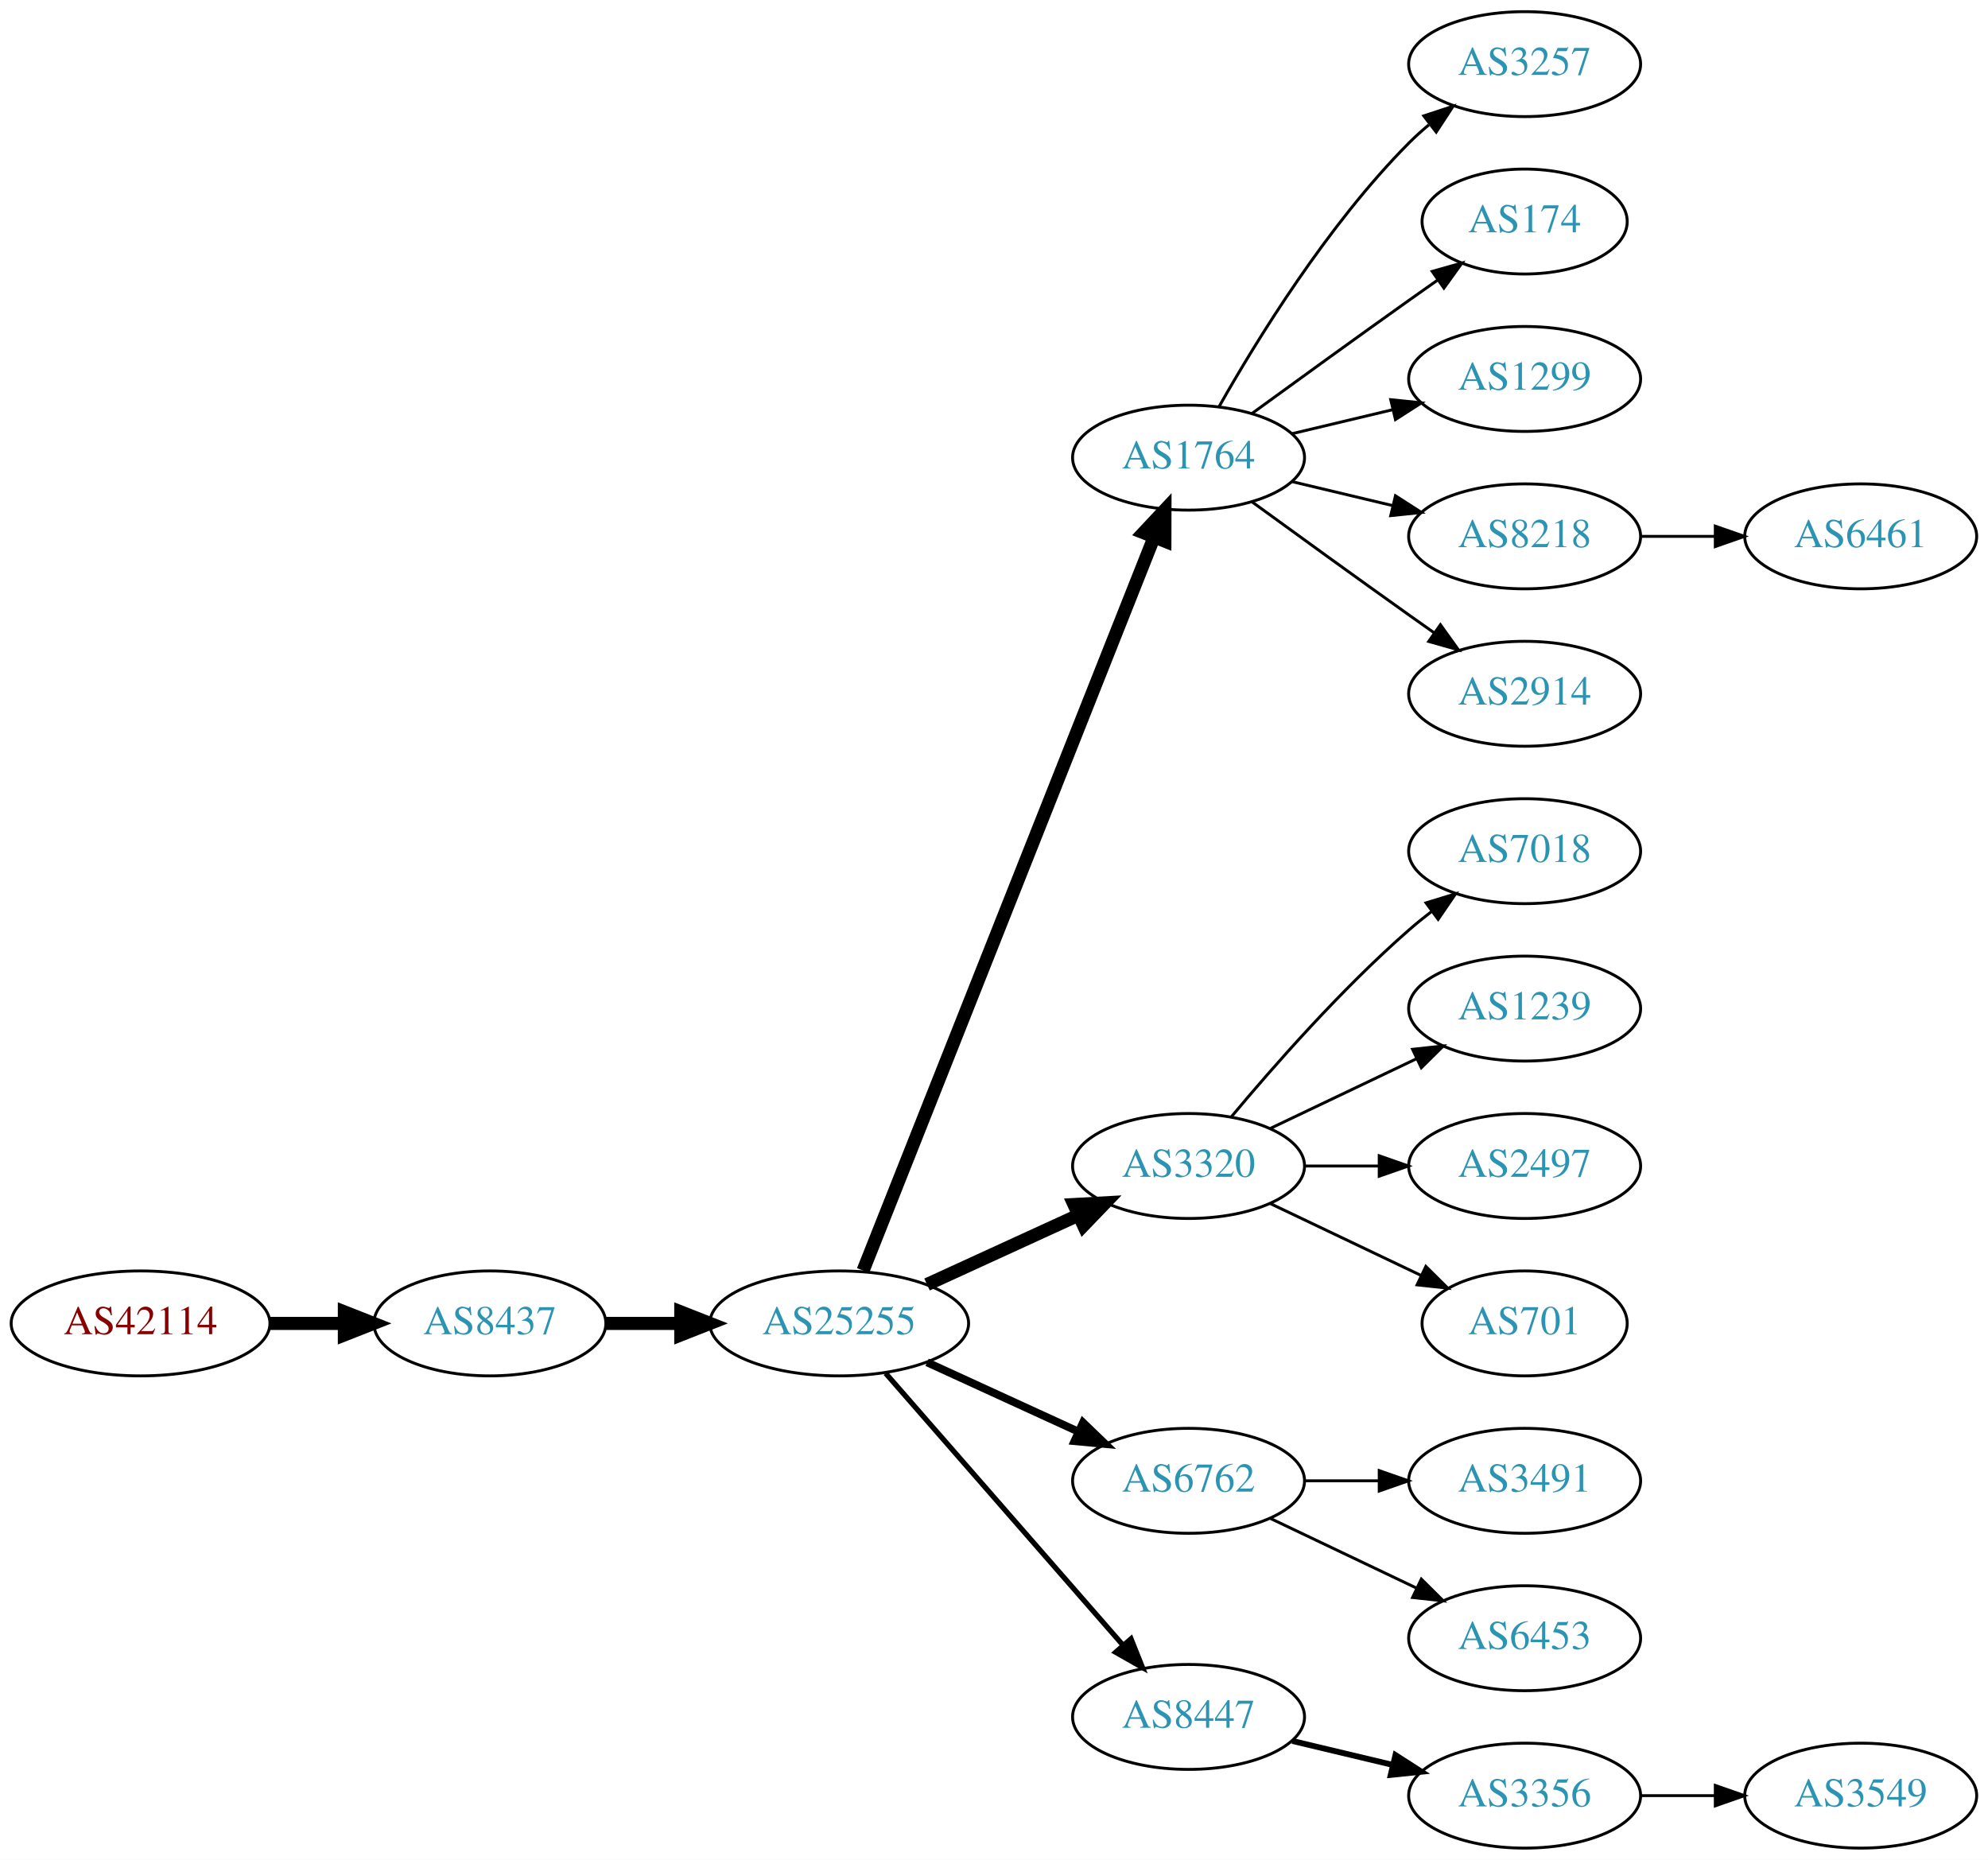
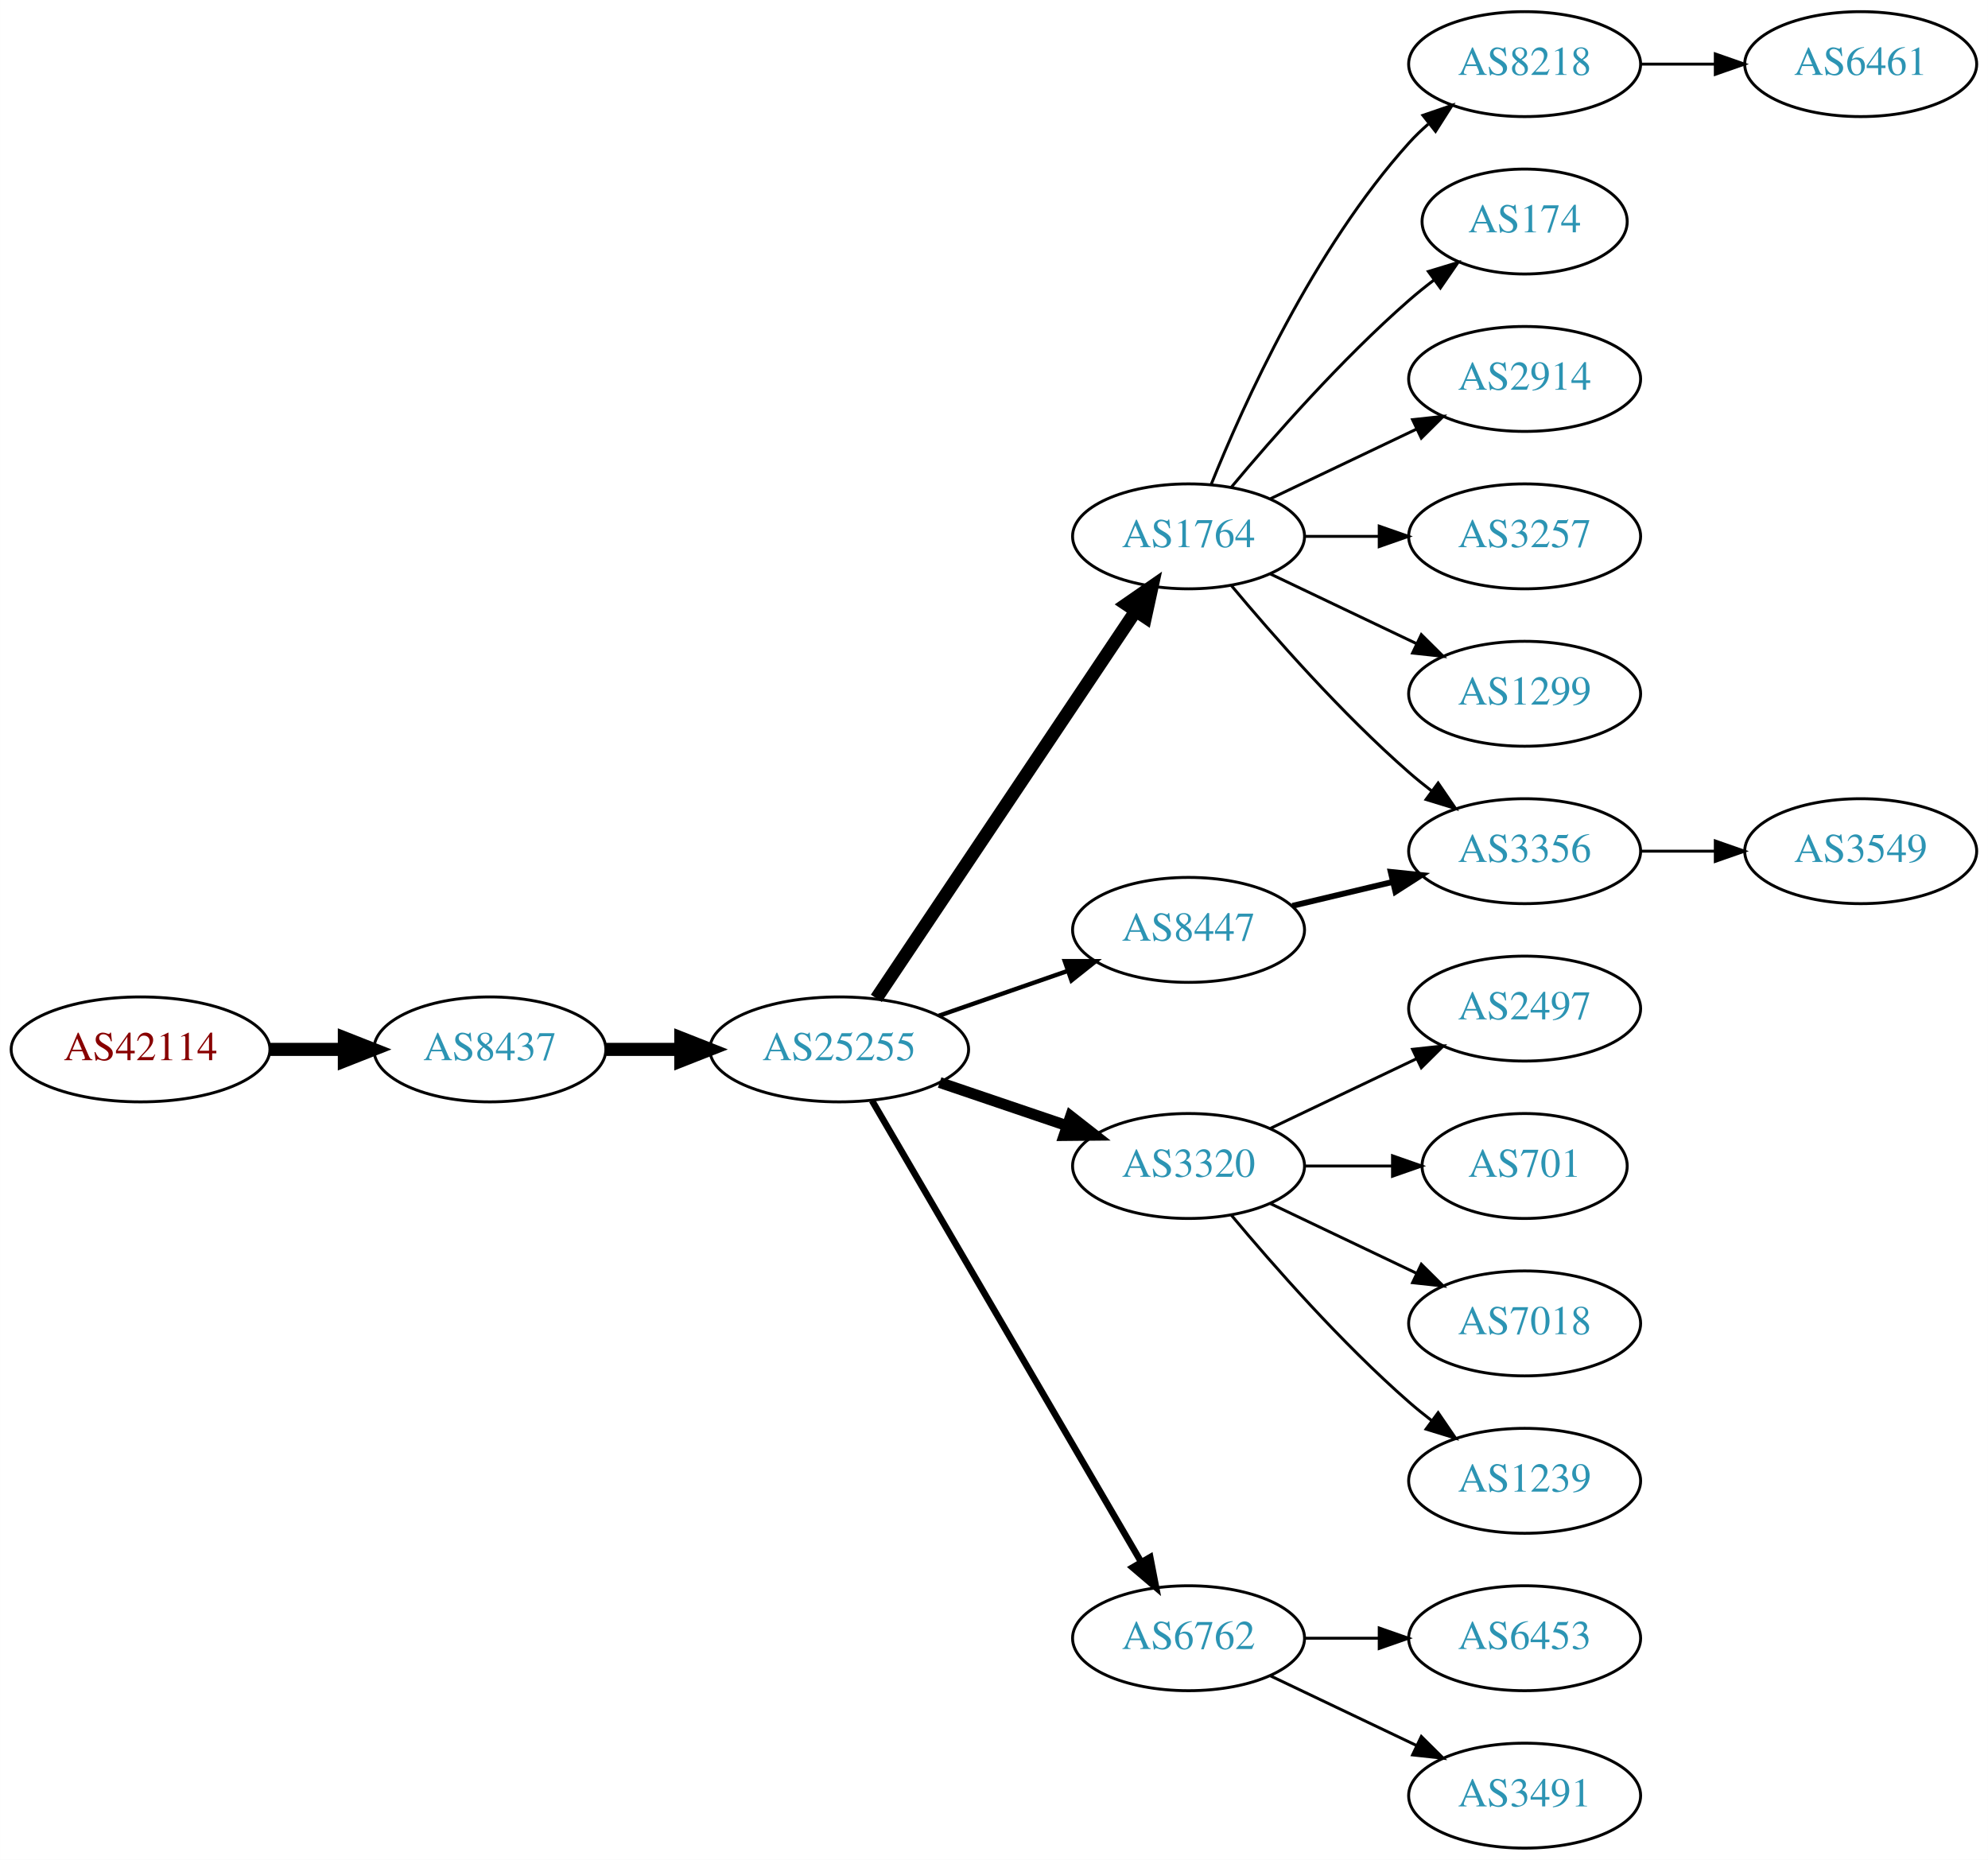
<svg xmlns="http://www.w3.org/2000/svg" xmlns:xlink="http://www.w3.org/1999/xlink" width="682pt" height="638pt" viewBox="0.00 0.00 681.96 638.00">
  <g id="graph0" class="graph" transform="scale(1 1) rotate(0) translate(4 634)">
    <polygon fill="white" stroke="none" points="-4,4 -4,-634 677.956,-634 677.956,4 -4,4" />
    <g id="node1" class="node">
      <g id="a_node1">
        <a xlink:href="/asn/42114" xlink:title="AS42114 ~ Rettig Austria GmbH. [AT]">
-           <ellipse fill="#ffffff" stroke="black" cx="44.196" cy="-180" rx="44.393" ry="18" />
-           <text text-anchor="middle" x="44.196" y="-176.3" font-family="Times,serif" font-size="14.00" fill="#880000">AS42114</text>
+           <ellipse fill="#ffffff" stroke="black" cx="44.196" cy="-274" rx="44.393" ry="18" />
+           <text text-anchor="middle" x="44.196" y="-270.3" font-family="Times,serif" font-size="14.00" fill="#880000">AS42114</text>
        </a>
      </g>
    </g>
    <g id="node2" class="node">
      <g id="a_node2">
        <a xlink:href="/asn/8437" xlink:title="AS8437 ~ Hutchison Drei Austria GmbH [AT]">
-           <ellipse fill="#ffffff" stroke="black" cx="164.039" cy="-180" rx="39.794" ry="18" />
-           <text text-anchor="middle" x="164.039" y="-176.3" font-family="Times,serif" font-size="14.00" fill="#2c94b3">AS8437</text>
+           <ellipse fill="#ffffff" stroke="black" cx="164.039" cy="-274" rx="39.794" ry="18" />
+           <text text-anchor="middle" x="164.039" y="-270.3" font-family="Times,serif" font-size="14.00" fill="#2c94b3">AS8437</text>
        </a>
      </g>
    </g>
    <g id="edge1" class="edge">
-       <path fill="none" stroke="black" stroke-width="4.5" d="M88.407,-180C96.72,-180 105.482,-180 113.965,-180" />
-       <polygon fill="black" stroke="black" stroke-width="4.5" points="114.123,-183.938 124.123,-180 114.123,-176.063 114.123,-183.938" />
+       <path fill="none" stroke="black" stroke-width="4.5" d="M88.407,-274C96.72,-274 105.482,-274 113.965,-274" />
+       <polygon fill="black" stroke="black" stroke-width="4.5" points="114.123,-277.938 124.123,-274 114.123,-270.063 114.123,-277.938" />
    </g>
    <g id="node3" class="node">
      <g id="a_node3">
        <a xlink:href="/asn/25255" xlink:title="AS25255 ~ ==&gt; TELE2 AUSTRIA &lt;== [AT]">
-           <ellipse fill="#ffffff" stroke="black" cx="283.881" cy="-180" rx="44.393" ry="18" />
-           <text text-anchor="middle" x="283.881" y="-176.3" font-family="Times,serif" font-size="14.00" fill="#2c94b3">AS25255</text>
+           <ellipse fill="#ffffff" stroke="black" cx="283.881" cy="-274" rx="44.393" ry="18" />
+           <text text-anchor="middle" x="283.881" y="-270.3" font-family="Times,serif" font-size="14.00" fill="#2c94b3">AS25255</text>
        </a>
      </g>
    </g>
    <g id="edge2" class="edge">
-       <path fill="none" stroke="black" stroke-width="4.5" d="M203.951,-180C212.054,-180 220.729,-180 229.255,-180" />
-       <polygon fill="black" stroke="black" stroke-width="4.5" points="229.533,-183.938 239.533,-180 229.533,-176.063 229.533,-183.938" />
+       <path fill="none" stroke="black" stroke-width="4.5" d="M203.951,-274C212.054,-274 220.729,-274 229.255,-274" />
+       <polygon fill="black" stroke="black" stroke-width="4.5" points="229.533,-277.938 239.533,-274 229.533,-270.063 229.533,-277.938" />
    </g>
    <g id="node4" class="node">
      <g id="a_node4">
        <a xlink:href="/asn/1764" xlink:title="AS1764 ~ NEXTLAYER-AS [AT]">
-           <ellipse fill="#ffffff" stroke="black" cx="403.724" cy="-477" rx="39.794" ry="18" />
-           <text text-anchor="middle" x="403.724" y="-473.3" font-family="Times,serif" font-size="14.00" fill="#2c94b3">AS1764</text>
+           <ellipse fill="#ffffff" stroke="black" cx="403.724" cy="-450" rx="39.794" ry="18" />
+           <text text-anchor="middle" x="403.724" y="-446.3" font-family="Times,serif" font-size="14.00" fill="#2c94b3">AS1764</text>
        </a>
      </g>
    </g>
    <g id="edge3" class="edge">
-       <path fill="none" stroke="black" stroke-width="4.5" d="M292.075,-198.132C312.01,-248.373 368.052,-389.615 391.833,-449.553" />
-       <polygon fill="black" stroke="black" stroke-width="4.5" points="388.276,-451.263 395.624,-459.106 395.596,-448.358 388.276,-451.263" />
+       <path fill="none" stroke="black" stroke-width="4.5" d="M296.611,-291.519C317.488,-322.699 361.176,-387.948 385.48,-424.245" />
+       <polygon fill="black" stroke="black" stroke-width="4.5" points="382.379,-426.693 391.215,-432.811 388.923,-422.311 382.379,-426.693" />
    </g>
    <g id="node5" class="node">
      <g id="a_node5">
        <a xlink:href="/asn/3320" xlink:title="AS3320 ~ DTAG [DE]">
          <ellipse fill="#ffffff" stroke="black" cx="403.724" cy="-234" rx="39.794" ry="18" />
          <text text-anchor="middle" x="403.724" y="-230.3" font-family="Times,serif" font-size="14.00" fill="#2c94b3">AS3320</text>
        </a>
      </g>
    </g>
    <g id="edge4" class="edge">
-       <path fill="none" stroke="black" stroke-width="4.5" d="M314.011,-193.348C329.622,-200.502 349.02,-209.391 365.692,-217.03" />
-       <polygon fill="black" stroke="black" stroke-width="4.5" points="364.412,-220.775 375.144,-221.362 367.693,-213.616 364.412,-220.775" />
+       <path fill="none" stroke="black" stroke-width="3.75" d="M318.335,-262.645C331.936,-258.028 347.778,-252.651 362.039,-247.81" />
+       <polygon fill="black" stroke="black" stroke-width="3.75" points="363.268,-251.089 371.613,-244.56 361.018,-244.46 363.268,-251.089" />
    </g>
    <g id="node6" class="node">
      <g id="a_node6">
-         <a xlink:href="/asn/6762" xlink:title="AS6762 ~ TELECOM ITALIA SPARKLE S.p.A. [IT]">
-           <ellipse fill="#ffffff" stroke="black" cx="403.724" cy="-126" rx="39.794" ry="18" />
-           <text text-anchor="middle" x="403.724" y="-122.3" font-family="Times,serif" font-size="14.00" fill="#2c94b3">AS6762</text>
+         <a xlink:href="/asn/8447" xlink:title="AS8447 ~ A1 Telekom Austria AG [AT]">
+           <ellipse fill="#ffffff" stroke="black" cx="403.724" cy="-315" rx="39.794" ry="18" />
+           <text text-anchor="middle" x="403.724" y="-311.3" font-family="Times,serif" font-size="14.00" fill="#2c94b3">AS8447</text>
        </a>
      </g>
    </g>
    <g id="edge5" class="edge">
-       <path fill="none" stroke="black" stroke-width="2.7" d="M314.011,-166.652C329.622,-159.498 349.02,-150.609 365.692,-142.97" />
-       <polygon fill="black" stroke="black" stroke-width="2.7" points="367.511,-145.986 375.144,-138.638 364.595,-139.622 367.511,-145.986" />
+       <path fill="none" stroke="black" stroke-width="1.5" d="M318.021,-285.53C331.738,-290.302 347.777,-295.883 362.187,-300.896" />
+       <polygon fill="black" stroke="black" stroke-width="1.5" points="361.259,-304.279 371.853,-304.26 363.559,-297.668 361.259,-304.279" />
    </g>
    <g id="node7" class="node">
      <g id="a_node7">
-         <a xlink:href="/asn/8447" xlink:title="AS8447 ~ A1 Telekom Austria AG [AT]">
-           <ellipse fill="#ffffff" stroke="black" cx="403.724" cy="-45" rx="39.794" ry="18" />
-           <text text-anchor="middle" x="403.724" y="-41.3" font-family="Times,serif" font-size="14.00" fill="#2c94b3">AS8447</text>
+         <a xlink:href="/asn/6762" xlink:title="AS6762 ~ TELECOM ITALIA SPARKLE S.p.A. [IT]">
+           <ellipse fill="#ffffff" stroke="black" cx="403.724" cy="-72" rx="39.794" ry="18" />
+           <text text-anchor="middle" x="403.724" y="-68.3" font-family="Times,serif" font-size="14.00" fill="#2c94b3">AS6762</text>
        </a>
      </g>
    </g>
    <g id="edge6" class="edge">
-       <path fill="none" stroke="black" stroke-width="1.8" d="M299.806,-162.902C320.349,-139.369 357.468,-96.845 381.064,-69.813" />
-       <polygon fill="black" stroke="black" stroke-width="1.8" points="383.981,-71.794 387.92,-61.959 378.707,-67.191 383.981,-71.794" />
+       <path fill="none" stroke="black" stroke-width="2.25" d="M295.133,-256.427C315.905,-220.821 363.053,-140.002 387.455,-98.173" />
+       <polygon fill="black" stroke="black" stroke-width="2.25" points="390.564,-99.79 392.58,-89.388 384.518,-96.262 390.564,-99.79" />
    </g>
    <g id="node8" class="node">
      <g id="a_node8">
-         <a xlink:href="/asn/3257" xlink:title="AS3257 ~ GTT [DE]">
+         <a xlink:href="/asn/8218" xlink:title="AS8218 ~ legacy Neotelecoms [FR]">
          <ellipse fill="#ffffff" stroke="black" cx="519.017" cy="-612" rx="39.794" ry="18" />
-           <text text-anchor="middle" x="519.017" y="-608.3" font-family="Times,serif" font-size="14.00" fill="#2c94b3">AS3257</text>
+           <text text-anchor="middle" x="519.017" y="-608.3" font-family="Times,serif" font-size="14.00" fill="#2c94b3">AS8218</text>
        </a>
      </g>
    </g>
    <g id="edge7" class="edge">
-       <path fill="none" stroke="black" d="M414.184,-494.49C426.965,-517.096 451.398,-556.886 479.37,-585 481.481,-587.121 483.777,-589.188 486.163,-591.171" />
-       <polygon fill="black" stroke="black" points="484.415,-594.242 494.478,-597.556 488.678,-588.69 484.415,-594.242" />
+       <path fill="none" stroke="black" d="M411.472,-467.787C422.523,-495.243 446.576,-548.578 479.37,-585 481.373,-587.224 483.591,-589.363 485.924,-591.397" />
+       <polygon fill="black" stroke="black" points="484.122,-594.433 494.143,-597.873 488.454,-588.935 484.122,-594.433" />
    </g>
    <g id="node9" class="node">
      <g id="a_node9">
        <a xlink:href="/asn/174" xlink:title="AS174 ~ Cogent Communications [US]">
          <ellipse fill="#ffffff" stroke="black" cx="519.017" cy="-558" rx="35.194" ry="18" />
          <text text-anchor="middle" x="519.017" y="-554.3" font-family="Times,serif" font-size="14.00" fill="#2c94b3">AS174</text>
        </a>
      </g>
    </g>
    <g id="edge8" class="edge">
-       <path fill="none" stroke="black" d="M425.572,-492.222C440.506,-503.091 461.12,-518.025 479.37,-531 482.581,-533.282 485.95,-535.661 489.304,-538.018" />
-       <polygon fill="black" stroke="black" points="487.316,-540.899 497.515,-543.77 491.332,-535.166 487.316,-540.899" />
+       <path fill="none" stroke="black" d="M418.354,-466.817C432.636,-483.929 456.183,-510.745 479.37,-531 482.04,-533.332 484.913,-535.648 487.843,-537.886" />
+       <polygon fill="black" stroke="black" points="485.994,-540.87 496.134,-543.939 490.121,-535.216 485.994,-540.87" />
    </g>
    <g id="node10" class="node">
      <g id="a_node10">
-         <a xlink:href="/asn/1299" xlink:title="AS1299 ~ Telia Carrier [EU]">
+         <a xlink:href="/asn/2914" xlink:title="AS2914 ~ NTT America, Inc. [US]">
          <ellipse fill="#ffffff" stroke="black" cx="519.017" cy="-504" rx="39.794" ry="18" />
-           <text text-anchor="middle" x="519.017" y="-500.3" font-family="Times,serif" font-size="14.00" fill="#2c94b3">AS1299</text>
+           <text text-anchor="middle" x="519.017" y="-500.3" font-family="Times,serif" font-size="14.00" fill="#2c94b3">AS2914</text>
        </a>
      </g>
    </g>
    <g id="edge9" class="edge">
-       <path fill="none" stroke="black" d="M439.331,-485.248C450.202,-487.838 462.357,-490.735 473.799,-493.462" />
-       <polygon fill="black" stroke="black" points="473.082,-496.889 483.621,-495.803 474.705,-490.08 473.082,-496.889" />
+       <path fill="none" stroke="black" d="M431.86,-462.934C446.854,-470.081 465.675,-479.052 481.898,-486.785" />
+       <polygon fill="black" stroke="black" points="480.569,-490.028 491.102,-491.171 483.581,-483.709 480.569,-490.028" />
    </g>
    <g id="node11" class="node">
      <g id="a_node11">
-         <a xlink:href="/asn/8218" xlink:title="AS8218 ~ legacy Neotelecoms [FR]">
+         <a xlink:href="/asn/3257" xlink:title="AS3257 ~ GTT [DE]">
          <ellipse fill="#ffffff" stroke="black" cx="519.017" cy="-450" rx="39.794" ry="18" />
-           <text text-anchor="middle" x="519.017" y="-446.3" font-family="Times,serif" font-size="14.00" fill="#2c94b3">AS8218</text>
+           <text text-anchor="middle" x="519.017" y="-446.3" font-family="Times,serif" font-size="14.00" fill="#2c94b3">AS3257</text>
        </a>
      </g>
    </g>
    <g id="edge10" class="edge">
-       <path fill="none" stroke="black" d="M439.331,-468.752C450.202,-466.162 462.357,-463.265 473.799,-460.538" />
-       <polygon fill="black" stroke="black" points="474.705,-463.92 483.621,-458.197 473.082,-457.111 474.705,-463.92" />
+       <path fill="none" stroke="black" d="M443.396,-450C451.599,-450 460.363,-450 468.895,-450" />
+       <polygon fill="black" stroke="black" points="469.134,-453.5 479.134,-450 469.134,-446.5 469.134,-453.5" />
    </g>
    <g id="node12" class="node">
      <g id="a_node12">
-         <a xlink:href="/asn/2914" xlink:title="AS2914 ~ NTT America, Inc. [US]">
+         <a xlink:href="/asn/1299" xlink:title="AS1299 ~ Telia Carrier [EU]">
          <ellipse fill="#ffffff" stroke="black" cx="519.017" cy="-396" rx="39.794" ry="18" />
-           <text text-anchor="middle" x="519.017" y="-392.3" font-family="Times,serif" font-size="14.00" fill="#2c94b3">AS2914</text>
+           <text text-anchor="middle" x="519.017" y="-392.3" font-family="Times,serif" font-size="14.00" fill="#2c94b3">AS1299</text>
        </a>
      </g>
    </g>
    <g id="edge11" class="edge">
-       <path fill="none" stroke="black" d="M425.572,-461.778C440.506,-450.909 461.12,-435.975 479.37,-423 482.191,-420.995 485.134,-418.915 488.082,-416.841" />
-       <polygon fill="black" stroke="black" points="490.128,-419.681 496.306,-411.074 486.109,-413.95 490.128,-419.681" />
+       <path fill="none" stroke="black" d="M431.86,-437.066C446.854,-429.919 465.675,-420.948 481.898,-413.215" />
+       <polygon fill="black" stroke="black" points="483.581,-416.291 491.102,-408.829 480.569,-409.972 483.581,-416.291" />
    </g>
    <g id="node13" class="node">
      <g id="a_node13">
-         <a xlink:href="/asn/7018" xlink:title="AS7018 ~ AT&amp;T Services, Inc. [US]">
+         <a xlink:href="/asn/3356" xlink:title="AS3356 ~ Level 3 Parent, LLC [US]">
          <ellipse fill="#ffffff" stroke="black" cx="519.017" cy="-342" rx="39.794" ry="18" />
-           <text text-anchor="middle" x="519.017" y="-338.3" font-family="Times,serif" font-size="14.00" fill="#2c94b3">AS7018</text>
+           <text text-anchor="middle" x="519.017" y="-338.3" font-family="Times,serif" font-size="14.00" fill="#2c94b3">AS3356</text>
        </a>
      </g>
    </g>
    <g id="edge12" class="edge">
-       <path fill="none" stroke="black" d="M418.354,-250.817C432.636,-267.929 456.183,-294.745 479.37,-315 481.836,-317.154 484.475,-319.294 487.172,-321.372" />
-       <polygon fill="black" stroke="black" points="485.197,-324.264 495.326,-327.37 489.345,-318.625 485.197,-324.264" />
-     </g>
-     <g id="node14" class="node">
-       <g id="a_node14">
-         <a xlink:href="/asn/1239" xlink:title="AS1239 ~ Sprint [US]">
-           <ellipse fill="#ffffff" stroke="black" cx="519.017" cy="-288" rx="39.794" ry="18" />
-           <text text-anchor="middle" x="519.017" y="-284.3" font-family="Times,serif" font-size="14.00" fill="#2c94b3">AS1239</text>
-         </a>
-       </g>
-     </g>
-     <g id="edge13" class="edge">
-       <path fill="none" stroke="black" d="M431.86,-246.934C446.854,-254.081 465.675,-263.052 481.898,-270.785" />
-       <polygon fill="black" stroke="black" points="480.569,-274.028 491.102,-275.171 483.581,-267.709 480.569,-274.028" />
+       <path fill="none" stroke="black" d="M418.354,-433.183C432.636,-416.071 456.183,-389.255 479.37,-369 481.836,-366.846 484.475,-364.706 487.172,-362.628" />
+       <polygon fill="black" stroke="black" points="489.345,-365.375 495.326,-356.63 485.197,-359.736 489.345,-365.375" />
    </g>
    <g id="node15" class="node">
      <g id="a_node15">
        <a xlink:href="/asn/2497" xlink:title="AS2497 ~ Internet Initiative Japan Inc. [JP]">
-           <ellipse fill="#ffffff" stroke="black" cx="519.017" cy="-234" rx="39.794" ry="18" />
-           <text text-anchor="middle" x="519.017" y="-230.3" font-family="Times,serif" font-size="14.00" fill="#2c94b3">AS2497</text>
+           <ellipse fill="#ffffff" stroke="black" cx="519.017" cy="-288" rx="39.794" ry="18" />
+           <text text-anchor="middle" x="519.017" y="-284.3" font-family="Times,serif" font-size="14.00" fill="#2c94b3">AS2497</text>
        </a>
      </g>
    </g>
    <g id="edge14" class="edge">
-       <path fill="none" stroke="black" d="M443.396,-234C451.599,-234 460.363,-234 468.895,-234" />
-       <polygon fill="black" stroke="black" points="469.134,-237.5 479.134,-234 469.134,-230.5 469.134,-237.5" />
+       <path fill="none" stroke="black" d="M431.86,-246.934C446.854,-254.081 465.675,-263.052 481.898,-270.785" />
+       <polygon fill="black" stroke="black" points="480.569,-274.028 491.102,-275.171 483.581,-267.709 480.569,-274.028" />
    </g>
    <g id="node16" class="node">
      <g id="a_node16">
        <a xlink:href="/asn/701" xlink:title="AS701 ~ UUNET [US]">
-           <ellipse fill="#ffffff" stroke="black" cx="519.017" cy="-180" rx="35.194" ry="18" />
-           <text text-anchor="middle" x="519.017" y="-176.3" font-family="Times,serif" font-size="14.00" fill="#2c94b3">AS701</text>
+           <ellipse fill="#ffffff" stroke="black" cx="519.017" cy="-234" rx="35.194" ry="18" />
+           <text text-anchor="middle" x="519.017" y="-230.3" font-family="Times,serif" font-size="14.00" fill="#2c94b3">AS701</text>
        </a>
      </g>
    </g>
    <g id="edge15" class="edge">
-       <path fill="none" stroke="black" d="M431.86,-221.066C447.292,-213.71 466.778,-204.423 483.313,-196.541" />
-       <polygon fill="black" stroke="black" points="485.133,-199.551 492.654,-192.089 482.121,-193.232 485.133,-199.551" />
+       <path fill="none" stroke="black" d="M443.396,-234C453.101,-234 463.592,-234 473.555,-234" />
+       <polygon fill="black" stroke="black" points="473.691,-237.5 483.691,-234 473.691,-230.5 473.691,-237.5" />
    </g>
    <g id="node17" class="node">
      <g id="a_node17">
-         <a xlink:href="/asn/3491" xlink:title="AS3491 ~ PCCW Global, Inc. [US]">
-           <ellipse fill="#ffffff" stroke="black" cx="519.017" cy="-126" rx="39.794" ry="18" />
-           <text text-anchor="middle" x="519.017" y="-122.3" font-family="Times,serif" font-size="14.00" fill="#2c94b3">AS3491</text>
+         <a xlink:href="/asn/7018" xlink:title="AS7018 ~ AT&amp;T Services, Inc. [US]">
+           <ellipse fill="#ffffff" stroke="black" cx="519.017" cy="-180" rx="39.794" ry="18" />
+           <text text-anchor="middle" x="519.017" y="-176.3" font-family="Times,serif" font-size="14.00" fill="#2c94b3">AS7018</text>
        </a>
      </g>
    </g>
    <g id="edge16" class="edge">
-       <path fill="none" stroke="black" d="M443.396,-126C451.599,-126 460.363,-126 468.895,-126" />
-       <polygon fill="black" stroke="black" points="469.134,-129.5 479.134,-126 469.134,-122.5 469.134,-129.5" />
+       <path fill="none" stroke="black" d="M431.86,-221.066C446.854,-213.919 465.675,-204.948 481.898,-197.215" />
+       <polygon fill="black" stroke="black" points="483.581,-200.291 491.102,-192.829 480.569,-193.972 483.581,-200.291" />
    </g>
    <g id="node18" class="node">
      <g id="a_node18">
+         <a xlink:href="/asn/1239" xlink:title="AS1239 ~ Sprint [US]">
+           <ellipse fill="#ffffff" stroke="black" cx="519.017" cy="-126" rx="39.794" ry="18" />
+           <text text-anchor="middle" x="519.017" y="-122.3" font-family="Times,serif" font-size="14.00" fill="#2c94b3">AS1239</text>
+         </a>
+       </g>
+     </g>
+     <g id="edge17" class="edge">
+       <path fill="none" stroke="black" d="M418.354,-217.183C432.636,-200.071 456.183,-173.255 479.37,-153 481.836,-150.846 484.475,-148.706 487.172,-146.628" />
+       <polygon fill="black" stroke="black" points="489.345,-149.375 495.326,-140.63 485.197,-143.736 489.345,-149.375" />
+     </g>
+     <g id="edge18" class="edge">
+       <path fill="none" stroke="black" stroke-width="2" d="M439.331,-323.248C450.202,-325.838 462.357,-328.735 473.799,-331.462" />
+       <polygon fill="black" stroke="black" stroke-width="2" points="473.082,-334.889 483.621,-333.803 474.705,-328.08 473.082,-334.889" />
+     </g>
+     <g id="node20" class="node">
+       <g id="a_node20">
        <a xlink:href="/asn/6453" xlink:title="AS6453 ~ TATA COMMUNICATIONS (AMERICA) INC [US]">
          <ellipse fill="#ffffff" stroke="black" cx="519.017" cy="-72" rx="39.794" ry="18" />
          <text text-anchor="middle" x="519.017" y="-68.3" font-family="Times,serif" font-size="14.00" fill="#2c94b3">AS6453</text>
        </a>
      </g>
    </g>
-     <g id="edge17" class="edge">
-       <path fill="none" stroke="black" d="M431.86,-113.066C446.854,-105.919 465.675,-96.948 481.898,-89.215" />
-       <polygon fill="black" stroke="black" points="483.581,-92.291 491.102,-84.829 480.569,-85.972 483.581,-92.291" />
+     <g id="edge20" class="edge">
+       <path fill="none" stroke="black" d="M443.396,-72C451.599,-72 460.363,-72 468.895,-72" />
+       <polygon fill="black" stroke="black" points="469.134,-75.5 479.134,-72 469.134,-68.5 469.134,-75.5" />
+     </g>
+     <g id="node21" class="node">
+       <g id="a_node21">
+         <a xlink:href="/asn/3491" xlink:title="AS3491 ~ PCCW Global, Inc. [US]">
+           <ellipse fill="#ffffff" stroke="black" cx="519.017" cy="-18" rx="39.794" ry="18" />
+           <text text-anchor="middle" x="519.017" y="-14.3" font-family="Times,serif" font-size="14.00" fill="#2c94b3">AS3491</text>
+         </a>
+       </g>
+     </g>
+     <g id="edge21" class="edge">
+       <path fill="none" stroke="black" d="M431.86,-59.066C446.854,-51.919 465.675,-42.948 481.898,-35.215" />
+       <polygon fill="black" stroke="black" points="483.581,-38.291 491.102,-30.829 480.569,-31.972 483.581,-38.291" />
+     </g>
+     <g id="node14" class="node">
+       <g id="a_node14">
+         <a xlink:href="/asn/6461" xlink:title="AS6461 ~ Zayo Bandwidth [US]">
+           <ellipse fill="#ffffff" stroke="black" cx="634.31" cy="-612" rx="39.794" ry="18" />
+           <text text-anchor="middle" x="634.31" y="-608.3" font-family="Times,serif" font-size="14.00" fill="#2c94b3">AS6461</text>
+         </a>
+       </g>
+     </g>
+     <g id="edge13" class="edge">
+       <path fill="none" stroke="black" d="M558.689,-612C566.892,-612 575.656,-612 584.188,-612" />
+       <polygon fill="black" stroke="black" points="584.427,-615.5 594.427,-612 584.427,-608.5 584.427,-615.5" />
    </g>
    <g id="node19" class="node">
      <g id="a_node19">
-         <a xlink:href="/asn/3356" xlink:title="AS3356 ~ Level 3 Parent, LLC [US]">
-           <ellipse fill="#ffffff" stroke="black" cx="519.017" cy="-18" rx="39.794" ry="18" />
-           <text text-anchor="middle" x="519.017" y="-14.3" font-family="Times,serif" font-size="14.00" fill="#2c94b3">AS3356</text>
-         </a>
-       </g>
-     </g>
-     <g id="edge18" class="edge">
-       <path fill="none" stroke="black" stroke-width="2" d="M439.331,-36.752C450.202,-34.162 462.357,-31.265 473.799,-28.538" />
-       <polygon fill="black" stroke="black" stroke-width="2" points="474.705,-31.92 483.621,-26.197 473.082,-25.111 474.705,-31.92" />
-     </g>
-     <g id="node21" class="node">
-       <g id="a_node21">
-         <a xlink:href="/asn/6461" xlink:title="AS6461 ~ Zayo Bandwidth [US]">
-           <ellipse fill="#ffffff" stroke="black" cx="634.31" cy="-450" rx="39.794" ry="18" />
-           <text text-anchor="middle" x="634.31" y="-446.3" font-family="Times,serif" font-size="14.00" fill="#2c94b3">AS6461</text>
-         </a>
-       </g>
-     </g>
-     <g id="edge20" class="edge">
-       <path fill="none" stroke="black" d="M558.689,-450C566.892,-450 575.656,-450 584.188,-450" />
-       <polygon fill="black" stroke="black" points="584.427,-453.5 594.427,-450 584.427,-446.5 584.427,-453.5" />
-     </g>
-     <g id="node20" class="node">
-       <g id="a_node20">
        <a xlink:href="/asn/3549" xlink:title="AS3549 ~ Level 3 Parent, LLC [US]">
-           <ellipse fill="#ffffff" stroke="black" cx="634.31" cy="-18" rx="39.794" ry="18" />
-           <text text-anchor="middle" x="634.31" y="-14.3" font-family="Times,serif" font-size="14.00" fill="#2c94b3">AS3549</text>
+           <ellipse fill="#ffffff" stroke="black" cx="634.31" cy="-342" rx="39.794" ry="18" />
+           <text text-anchor="middle" x="634.31" y="-338.3" font-family="Times,serif" font-size="14.00" fill="#2c94b3">AS3549</text>
        </a>
      </g>
    </g>
    <g id="edge19" class="edge">
-       <path fill="none" stroke="black" d="M558.689,-18C566.892,-18 575.656,-18 584.188,-18" />
-       <polygon fill="black" stroke="black" points="584.427,-21.5 594.427,-18 584.427,-14.5 584.427,-21.5" />
+       <path fill="none" stroke="black" d="M558.689,-342C566.892,-342 575.656,-342 584.188,-342" />
+       <polygon fill="black" stroke="black" points="584.427,-345.5 594.427,-342 584.427,-338.5 584.427,-345.5" />
    </g>
  </g>
</svg>
